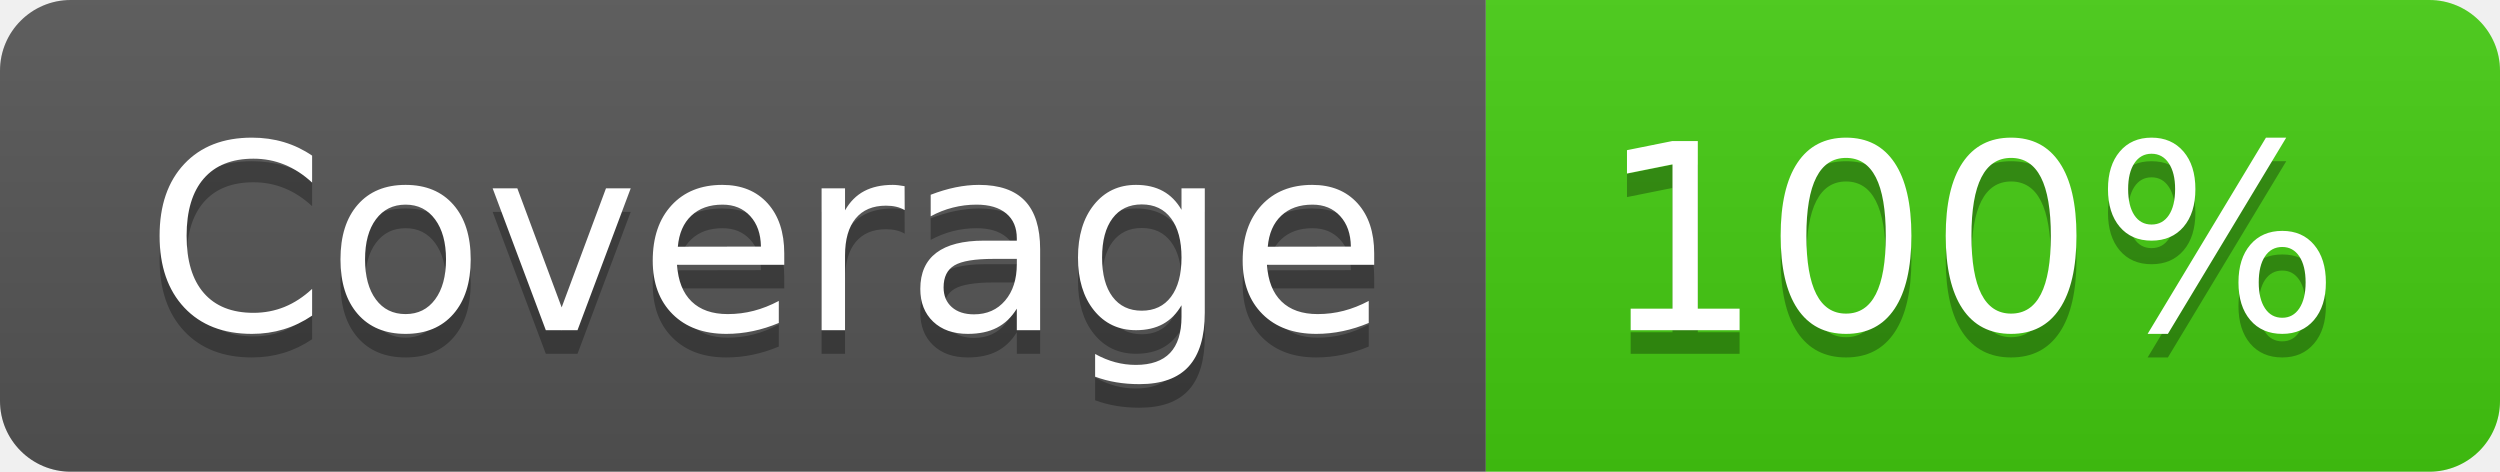
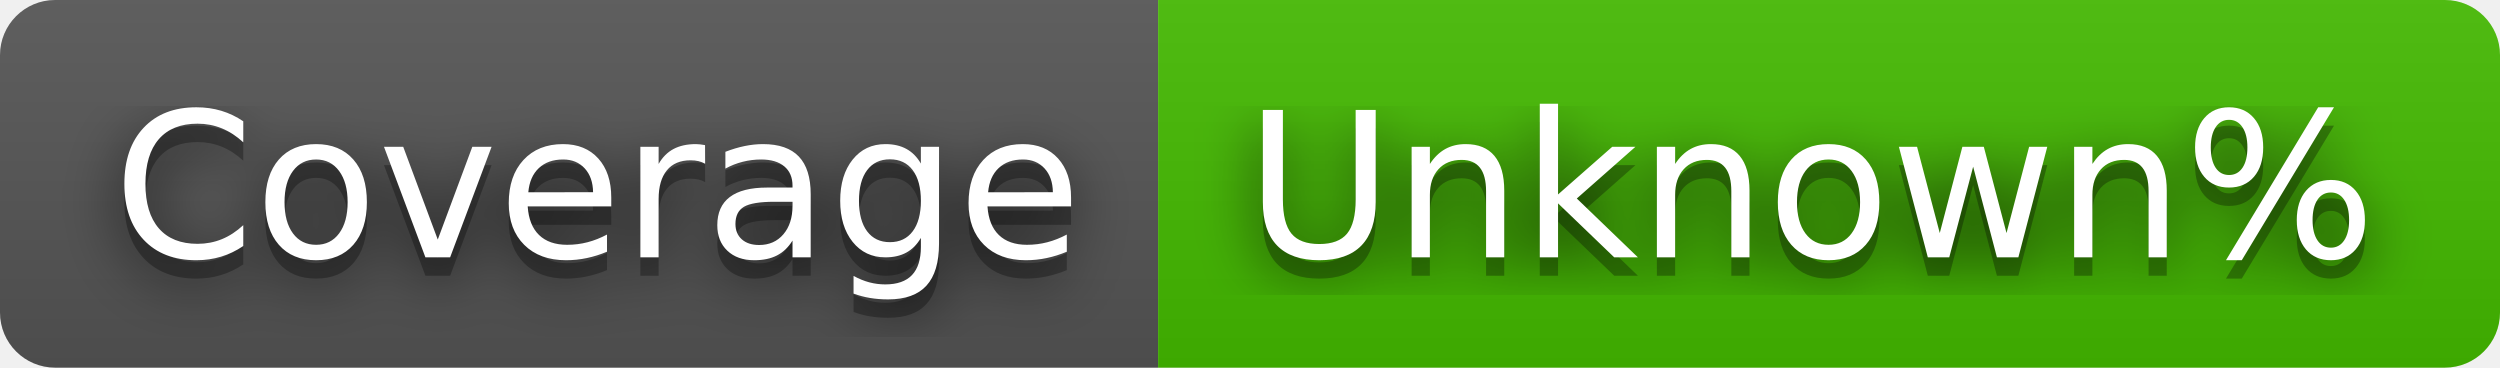
- <svg xmlns="http://www.w3.org/2000/svg" width="106" height="20" role="img" aria-label="Coverage: 100%">
+ <svg xmlns="http://www.w3.org/2000/svg" width="136" height="20" role="img" aria-label="Coverage: Unknown%">
+   <filter id="blur">
+     <feGaussianBlur stdDeviation="16" />
+   </filter>
  <linearGradient id="s" x2="0" y2="100%">
    <stop offset="0" stop-color="#bbb" stop-opacity=".1" />
    <stop offset="1" stop-opacity=".1" />
  </linearGradient>
  <clipPath id="r">
-     <rect width="106" height="20" rx="3" fill="#fff" />
+     <rect width="136" height="20" rx="3" />
  </clipPath>
  <g clip-path="url(#r)">
    <rect width="63" height="20" fill="#555" />
-     <rect x="63" width="43" height="20" fill="#4c1" />
-     <rect width="106" height="20" fill="url(#s)" />
+     <rect x="63" width="73" height="20" fill="#4b0" />
+     <rect width="136" height="20" fill="url(#s)" />
  </g>
  <g fill="#fff" text-anchor="middle" font-family="Verdana,Geneva,DejaVu Sans,sans-serif" text-rendering="geometricPrecision" font-size="110">
-     <text aria-hidden="true" x="325" y="150" fill="#010101" fill-opacity=".3" transform="scale(.1)" textLength="530">Coverage</text>
-     <text x="325" y="140" transform="scale(.1)" fill="#fff" textLength="530">Coverage</text>
-     <text aria-hidden="true" x="835" y="150" fill="#010101" fill-opacity=".3" transform="scale(.1)" textLength="330">100%</text>
-     <text x="835" y="140" transform="scale(.1)" fill="#fff" textLength="330">100%</text>
+     <g transform="scale(.1)">
+       <g aria-hidden="true" fill="#010101">
+         <text x="325" y="150" fill-opacity=".8" filter="url(#blur)" textLength="530">Coverage</text>
+         <text x="325" y="150" fill-opacity=".3" textLength="530">Coverage</text>
+       </g>
+       <text x="325" y="140" textLength="530">Coverage</text>
+     </g>
+     <g transform="scale(.1)">
+       <g aria-hidden="true" fill="#010101">
+         <text x="985" y="150" fill-opacity=".8" filter="url(#blur)" textLength="630">Unknown%</text>
+         <text x="985" y="150" fill-opacity=".3" textLength="630">Unknown%</text>
+       </g>
+       <text x="985" y="140" textLength="630">Unknown%</text>
+     </g>
  </g>
</svg>
